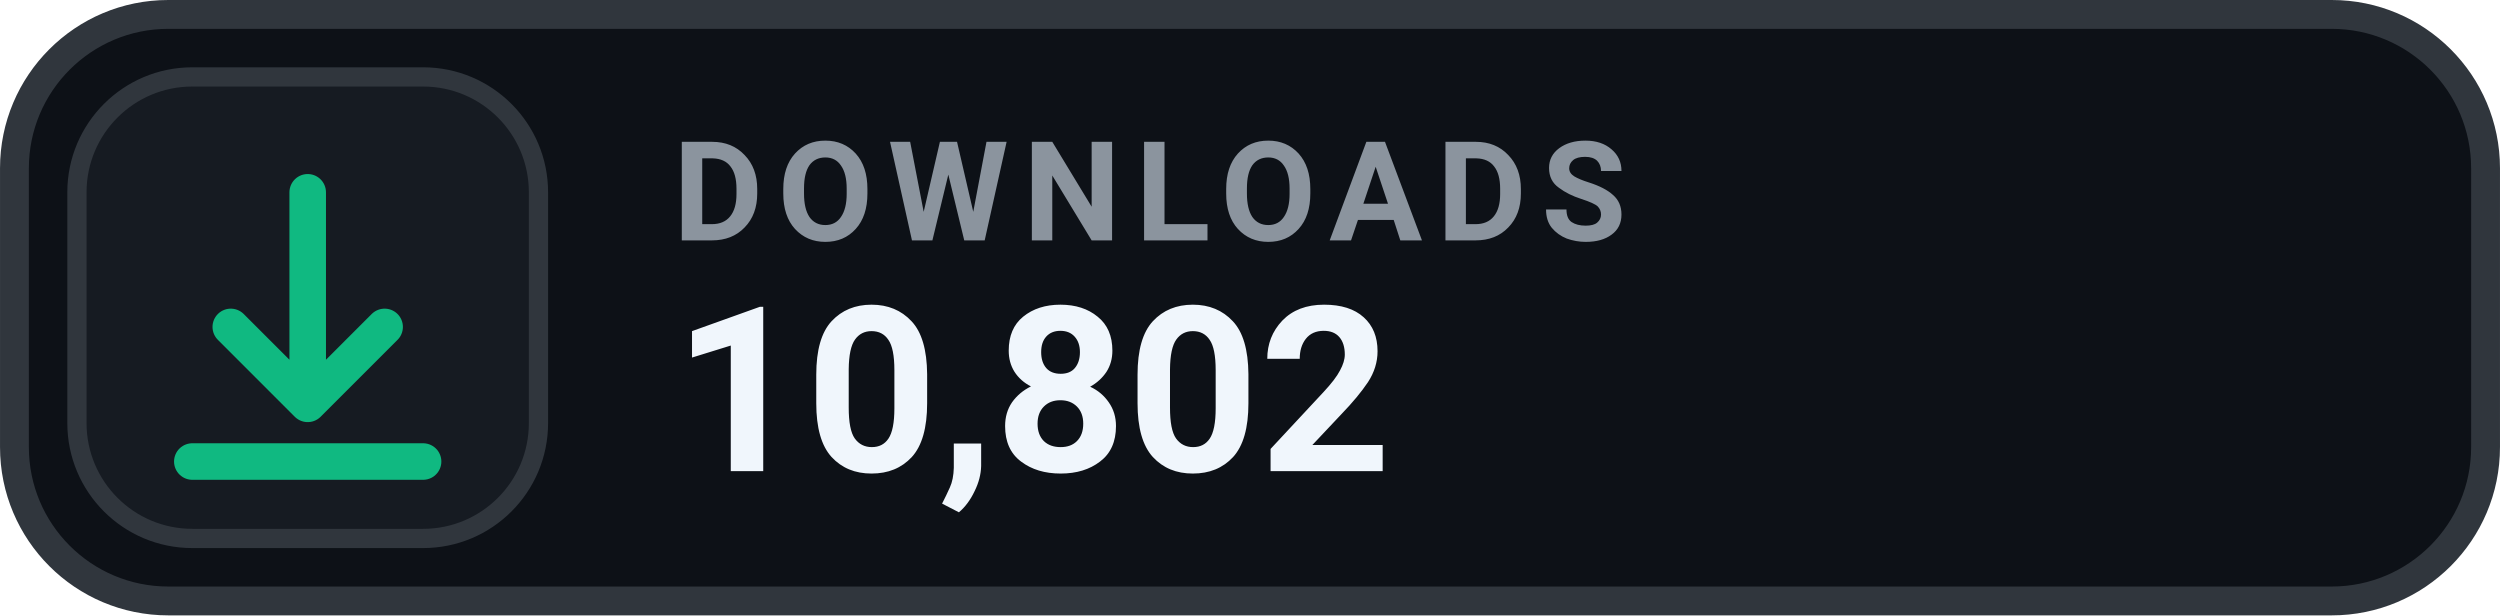
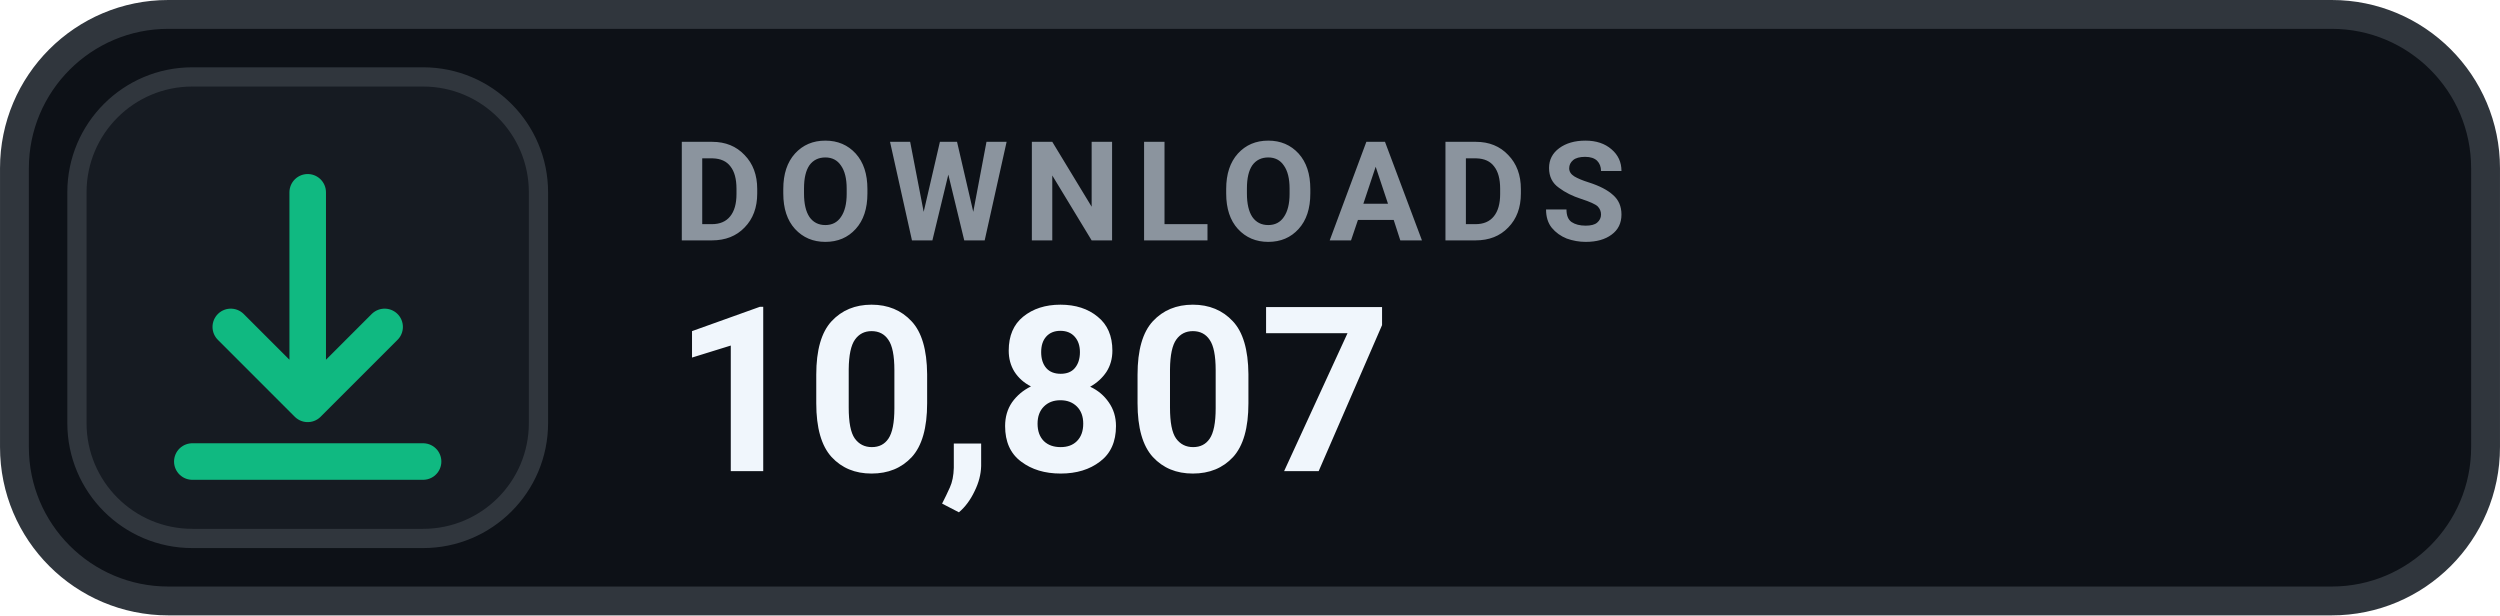
- <svg xmlns="http://www.w3.org/2000/svg" width="126" height="31.015" viewBox="0 0 130 32" role="img" aria-label="DOWNLOADS 10,802">
+ <svg xmlns="http://www.w3.org/2000/svg" width="126" height="31.015" viewBox="0 0 130 32" role="img" aria-label="DOWNLOADS 10,807">
  <rect x=".75" y=".75" width="128.5" height="30.5" rx="8" fill="#0D1117" stroke="#30363D" stroke-width="1.5" />
  <rect x="4" y="4" width="24" height="24" rx="6" fill="#161B22" stroke="#30363D" stroke-width="1" />
  <g transform="translate(16 16)" style="color:#10B981;">
    <path d="M0 -6 v11 m0 0 l4 -4 m-4 4 l-4 -4 M-6 8 h12" fill="none" stroke="currentColor" stroke-width="1.9" stroke-linecap="round" stroke-linejoin="round" />
  </g>
  <text x="35" y="12.5" fill="#8B949E" font-family="-apple-system,BlinkMacSystemFont,'Segoe UI',Roboto,Helvetica,Arial,sans-serif" font-size="7.2" font-weight="700" letter-spacing=".75">DOWNLOADS</text>
-   <text x="35" y="24.5" fill="#F0F6FC" font-family="-apple-system,BlinkMacSystemFont,'Segoe UI',Roboto,Helvetica,Arial,sans-serif" font-size="12" font-weight="700">10,802</text>
+   <text x="35" y="24.5" fill="#F0F6FC" font-family="-apple-system,BlinkMacSystemFont,'Segoe UI',Roboto,Helvetica,Arial,sans-serif" font-size="12" font-weight="700">10,807</text>
</svg>
